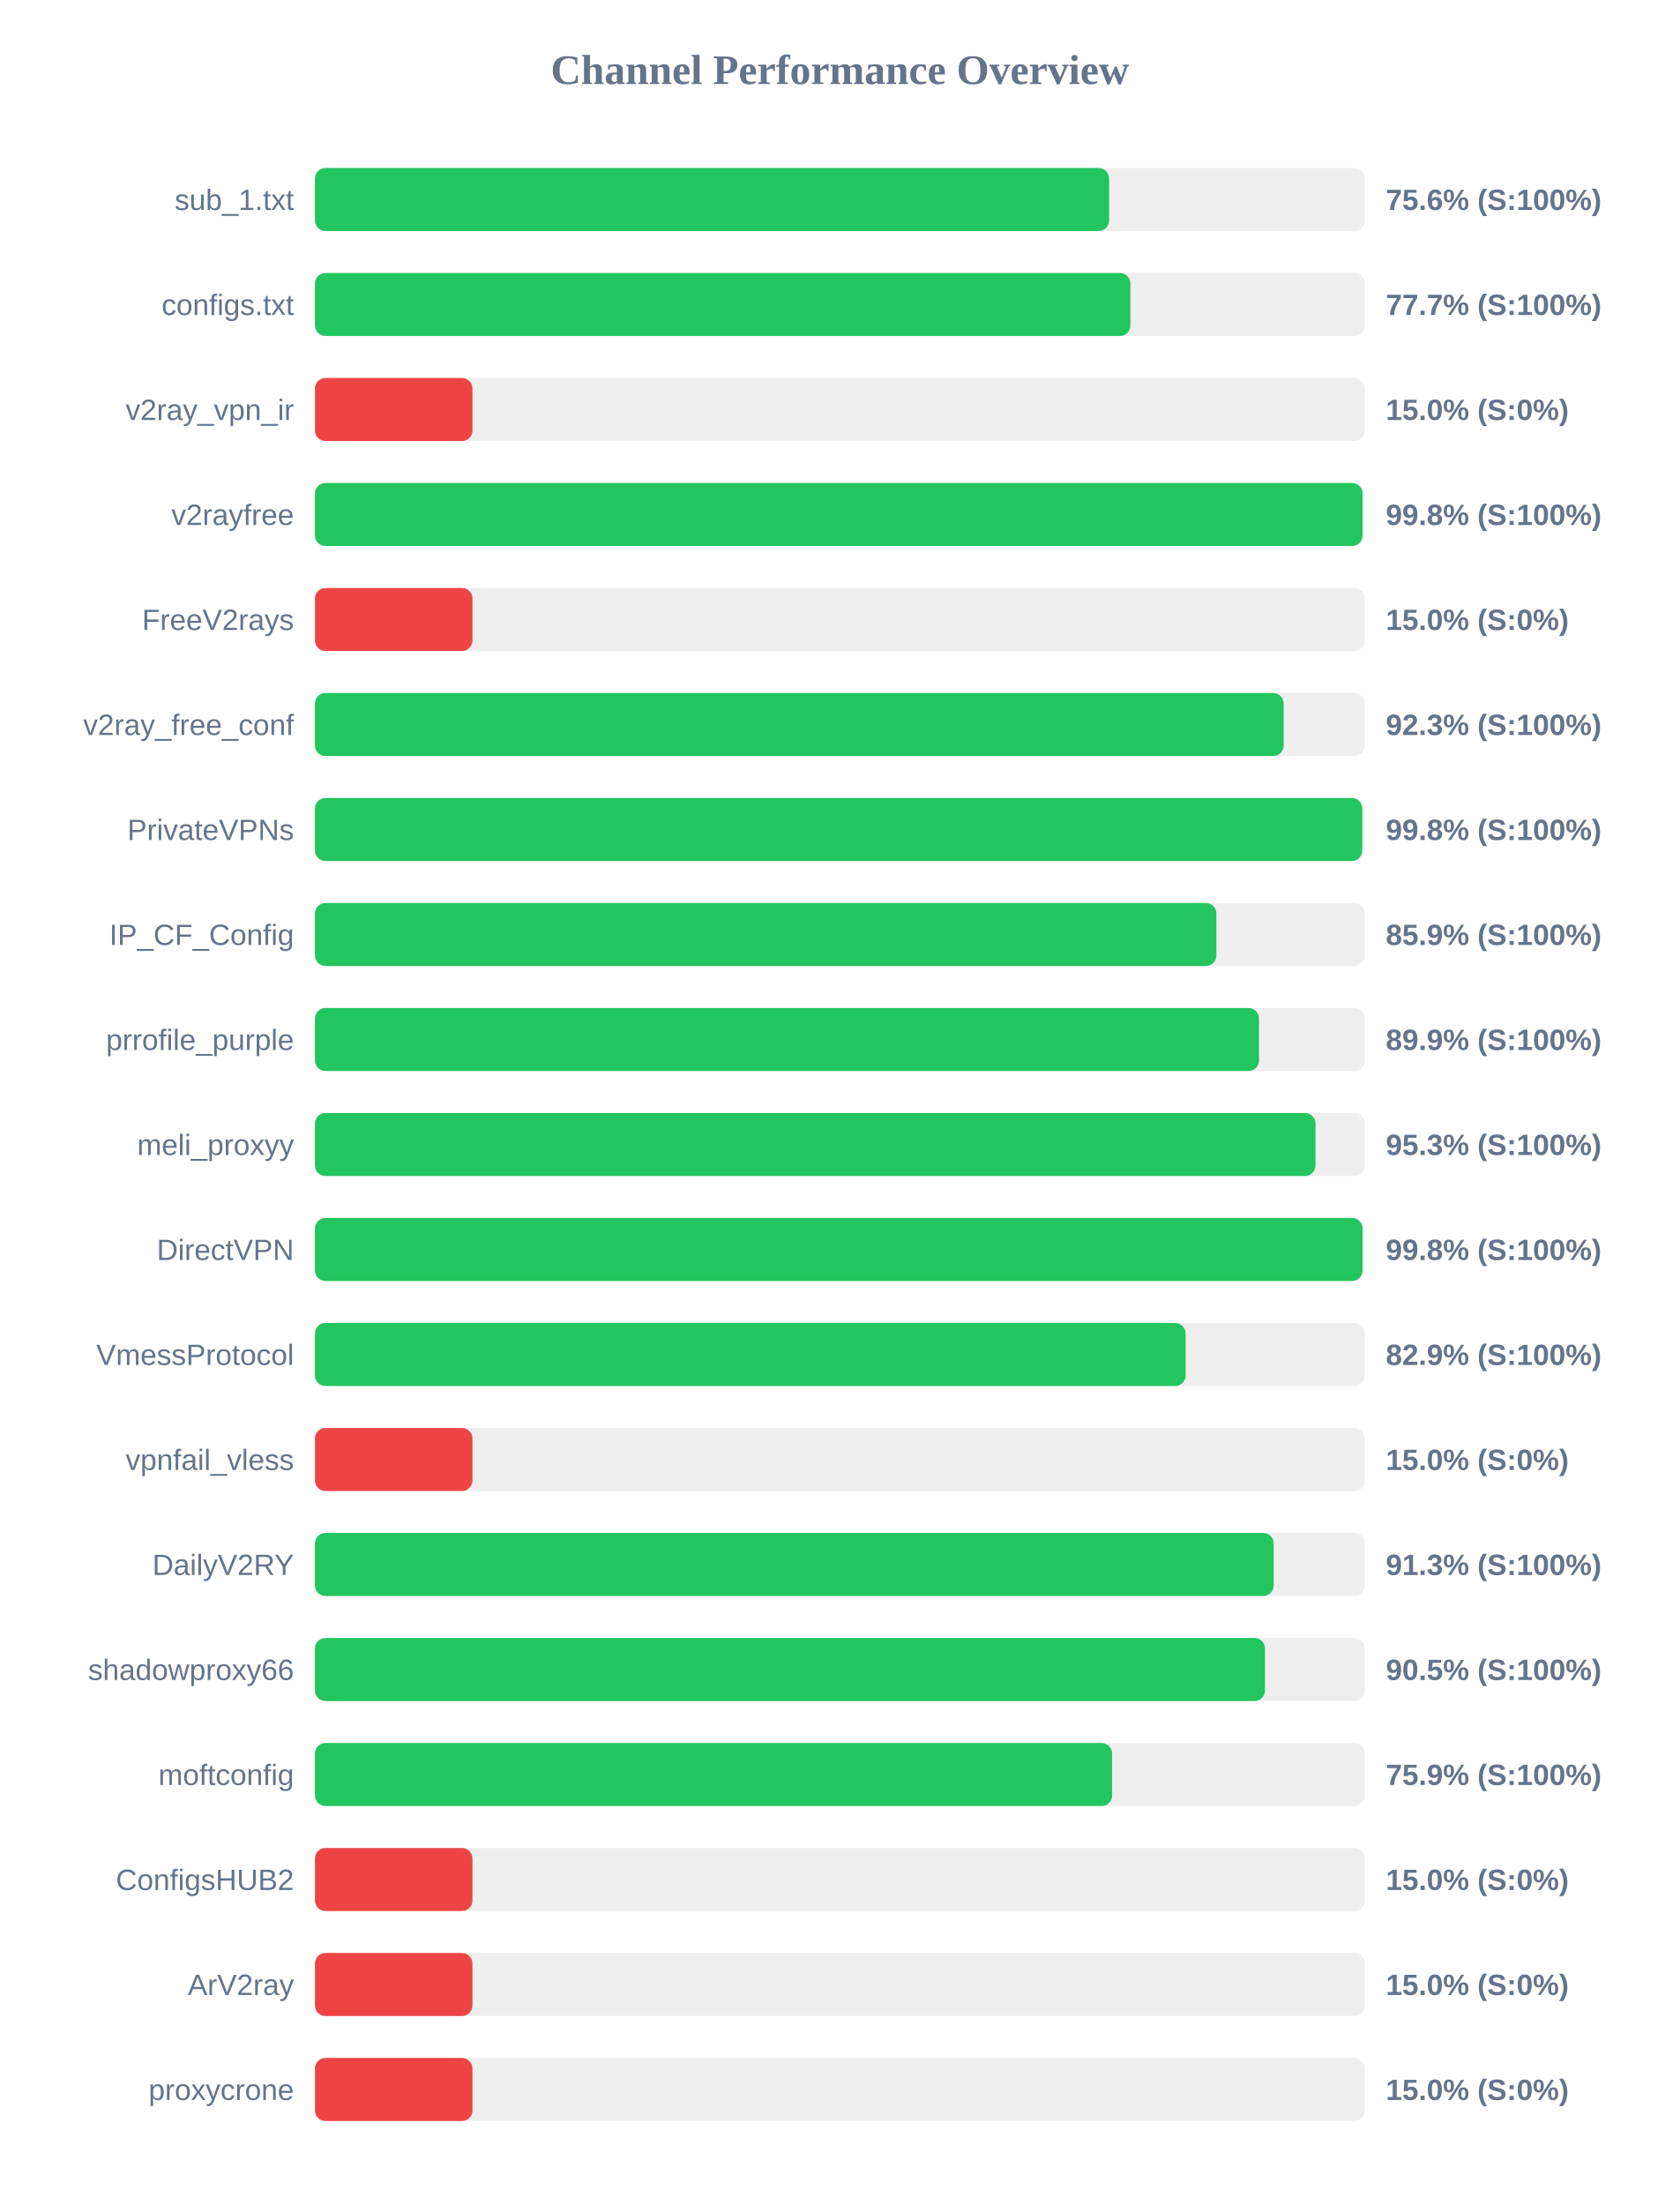
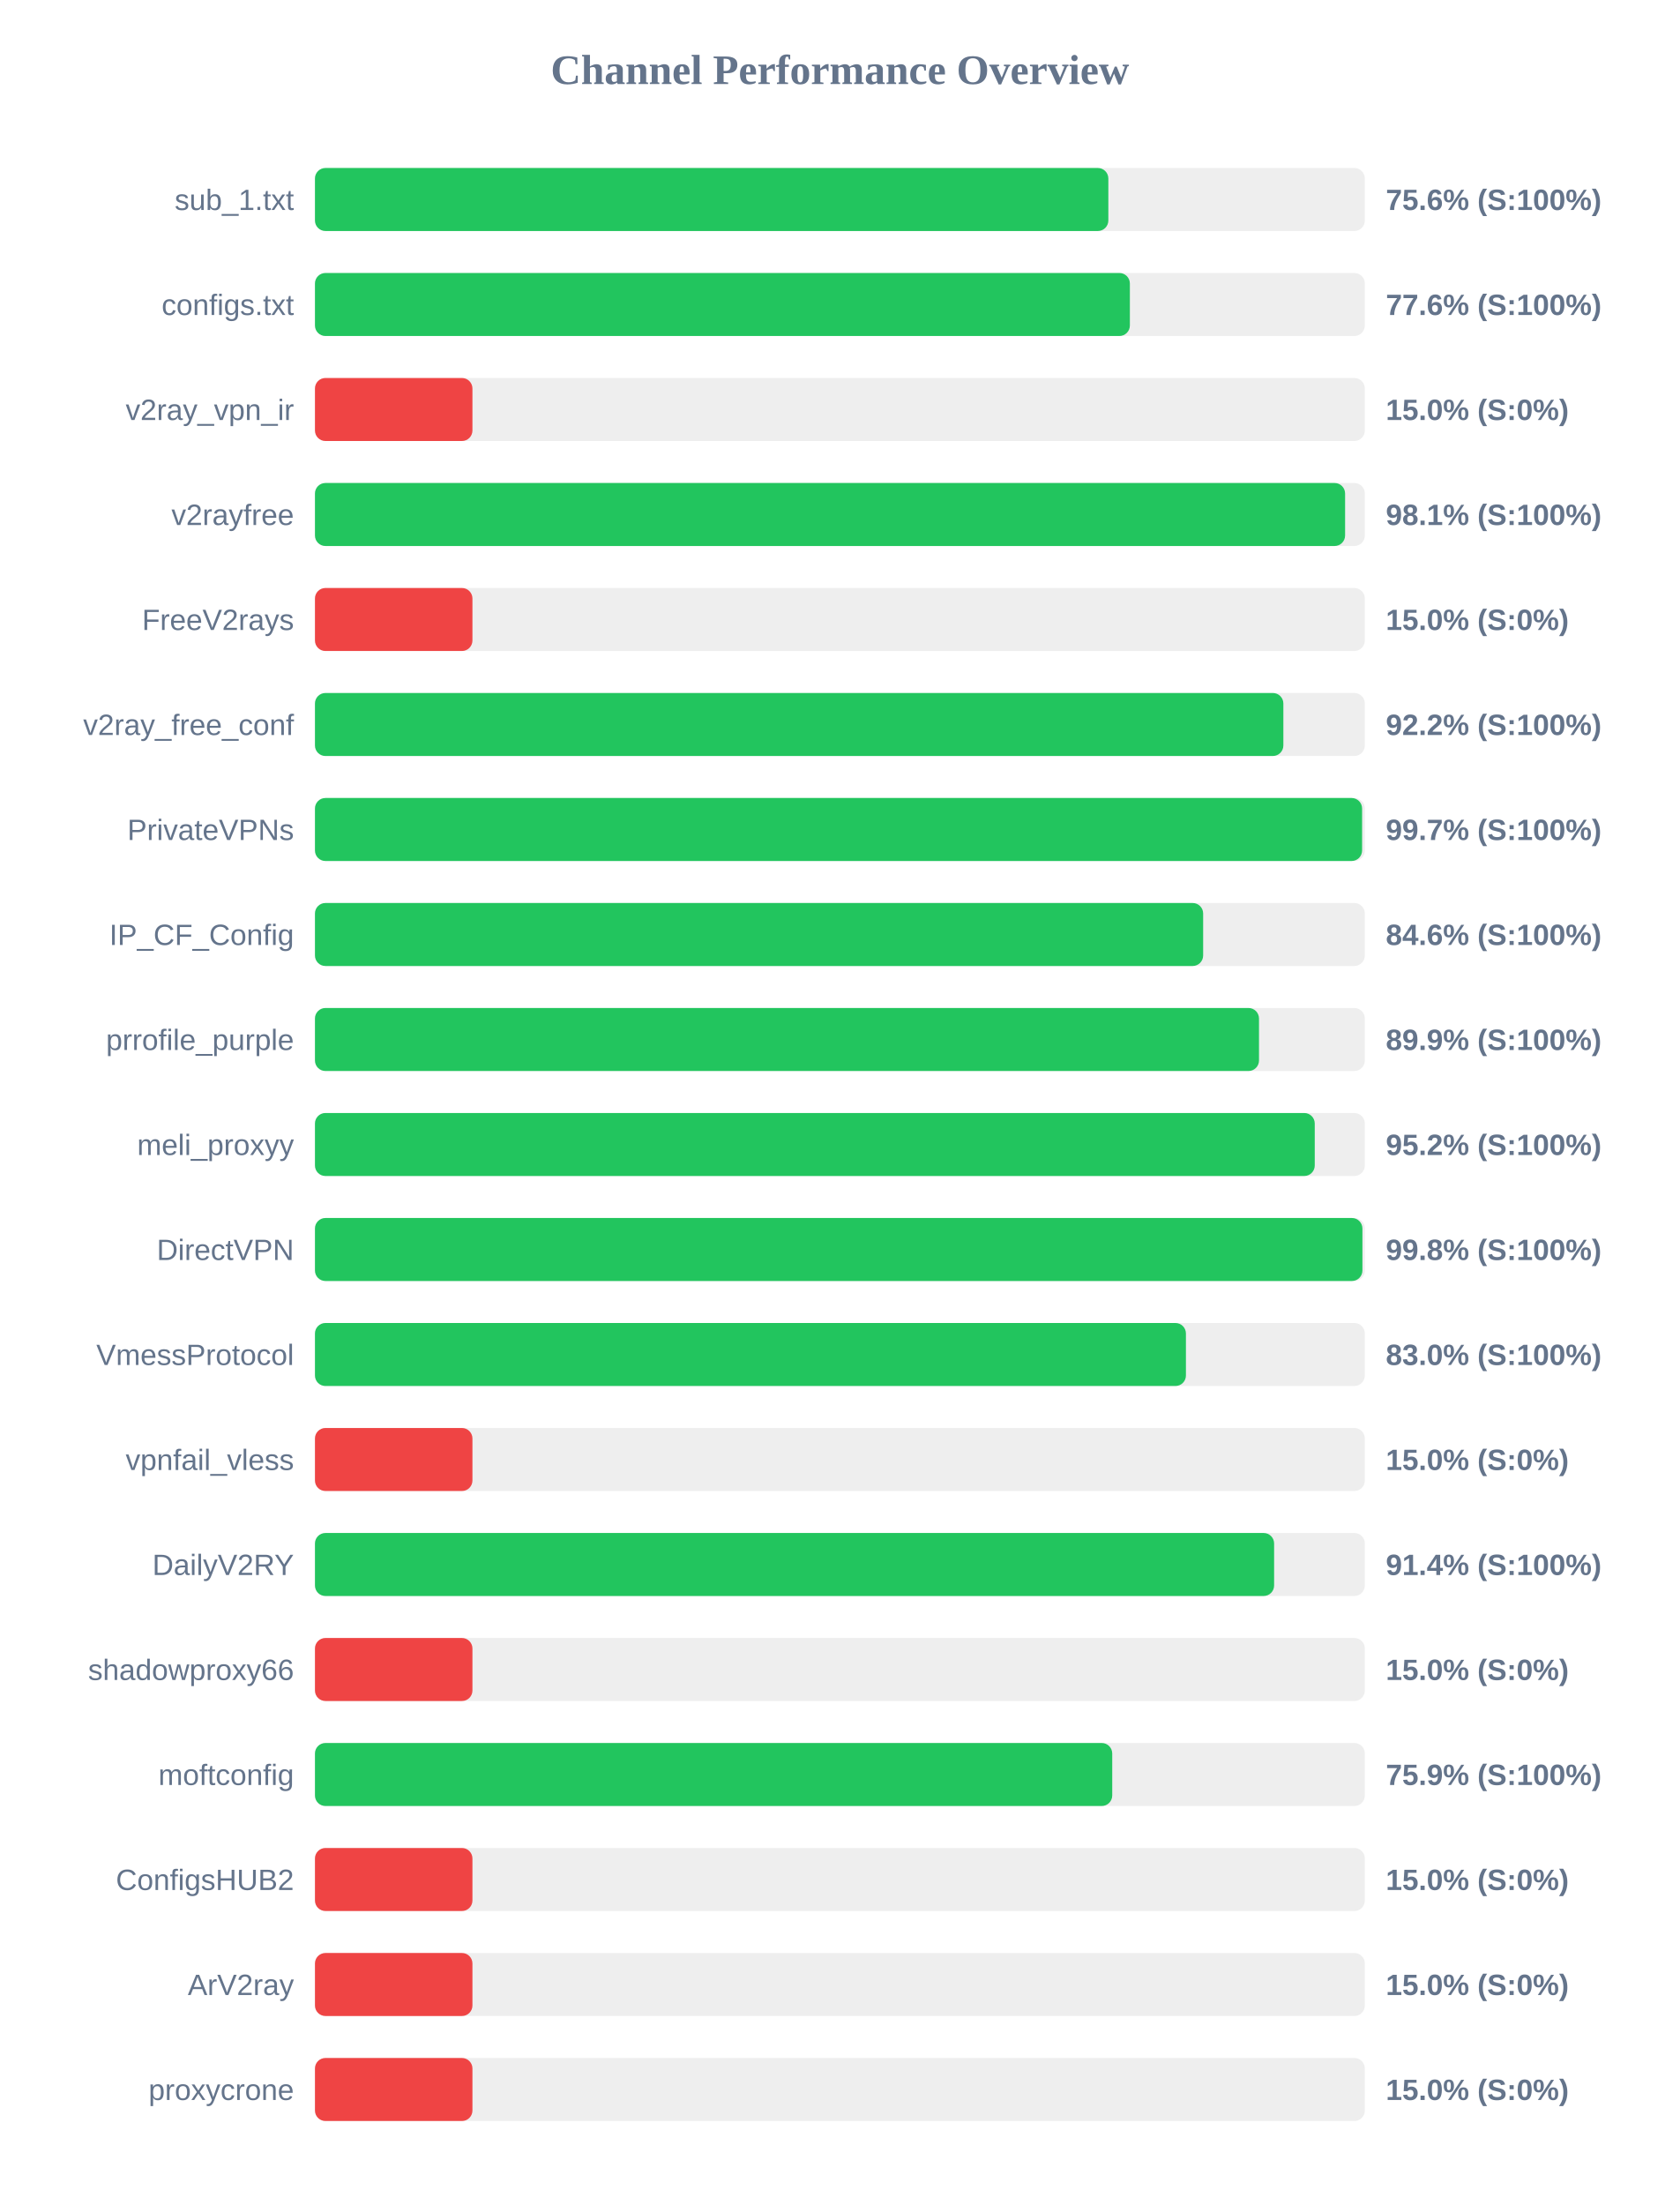
<svg xmlns="http://www.w3.org/2000/svg" width="800" height="1050" version="1.1">
  <style>
        .row { font: 14px Arial; fill: #64748b; }
        .score { font: bold 14px Arial; fill: #64748b; }
    </style>
  <text x="400" y="40" text-anchor="middle" font-size="20px" font-weight="bold" fill="#64748b">Channel Performance Overview</text>
  <rect x="150" y="80" width="500" height="30" fill="#eee" rx="5" />
-   <rect x="150" y="80" width="378.2" height="30" fill="#22c55e" rx="5" />
+   <rect x="150" y="80" width="377.85" height="30" fill="#22c55e" rx="5" />
  <text x="140" y="100" text-anchor="end" class="row">sub_1.txt</text>
  <text x="660" y="100" text-anchor="start" class="score">75.6% (S:100%)</text>
  <rect x="150" y="130" width="500" height="30" fill="#eee" rx="5" />
-   <rect x="150" y="130" width="388.35" height="30" fill="#22c55e" rx="5" />
+   <rect x="150" y="130" width="388.1" height="30" fill="#22c55e" rx="5" />
  <text x="140" y="150" text-anchor="end" class="row">configs.txt</text>
-   <text x="660" y="150" text-anchor="start" class="score">77.7% (S:100%)</text>
+   <text x="660" y="150" text-anchor="start" class="score">77.6% (S:100%)</text>
  <rect x="150" y="180" width="500" height="30" fill="#eee" rx="5" />
  <rect x="150" y="180" width="75.0" height="30" fill="#ef4444" rx="5" />
  <text x="140" y="200" text-anchor="end" class="row">v2ray_vpn_ir</text>
  <text x="660" y="200" text-anchor="start" class="score">15.0% (S:0%)</text>
  <rect x="150" y="230" width="500" height="30" fill="#eee" rx="5" />
-   <rect x="150" y="230" width="498.9" height="30" fill="#22c55e" rx="5" />
+   <rect x="150" y="230" width="490.6" height="30" fill="#22c55e" rx="5" />
  <text x="140" y="250" text-anchor="end" class="row">v2rayfree</text>
-   <text x="660" y="250" text-anchor="start" class="score">99.8% (S:100%)</text>
+   <text x="660" y="250" text-anchor="start" class="score">98.1% (S:100%)</text>
  <rect x="150" y="280" width="500" height="30" fill="#eee" rx="5" />
  <rect x="150" y="280" width="75.0" height="30" fill="#ef4444" rx="5" />
  <text x="140" y="300" text-anchor="end" class="row">FreeV2rays</text>
  <text x="660" y="300" text-anchor="start" class="score">15.0% (S:0%)</text>
  <rect x="150" y="330" width="500" height="30" fill="#eee" rx="5" />
-   <rect x="150" y="330" width="461.35" height="30" fill="#22c55e" rx="5" />
+   <rect x="150" y="330" width="461.2" height="30" fill="#22c55e" rx="5" />
  <text x="140" y="350" text-anchor="end" class="row">v2ray_free_conf</text>
-   <text x="660" y="350" text-anchor="start" class="score">92.3% (S:100%)</text>
+   <text x="660" y="350" text-anchor="start" class="score">92.2% (S:100%)</text>
  <rect x="150" y="380" width="500" height="30" fill="#eee" rx="5" />
-   <rect x="150" y="380" width="498.75" height="30" fill="#22c55e" rx="5" />
+   <rect x="150" y="380" width="498.7" height="30" fill="#22c55e" rx="5" />
  <text x="140" y="400" text-anchor="end" class="row">PrivateVPNs</text>
-   <text x="660" y="400" text-anchor="start" class="score">99.8% (S:100%)</text>
+   <text x="660" y="400" text-anchor="start" class="score">99.7% (S:100%)</text>
  <rect x="150" y="430" width="500" height="30" fill="#eee" rx="5" />
-   <rect x="150" y="430" width="429.3" height="30" fill="#22c55e" rx="5" />
+   <rect x="150" y="430" width="423.0" height="30" fill="#22c55e" rx="5" />
  <text x="140" y="450" text-anchor="end" class="row">IP_CF_Config</text>
-   <text x="660" y="450" text-anchor="start" class="score">85.9% (S:100%)</text>
+   <text x="660" y="450" text-anchor="start" class="score">84.6% (S:100%)</text>
  <rect x="150" y="480" width="500" height="30" fill="#eee" rx="5" />
  <rect x="150" y="480" width="449.6" height="30" fill="#22c55e" rx="5" />
  <text x="140" y="500" text-anchor="end" class="row">prrofile_purple</text>
  <text x="660" y="500" text-anchor="start" class="score">89.9% (S:100%)</text>
  <rect x="150" y="530" width="500" height="30" fill="#eee" rx="5" />
-   <rect x="150" y="530" width="476.5" height="30" fill="#22c55e" rx="5" />
+   <rect x="150" y="530" width="476.15" height="30" fill="#22c55e" rx="5" />
  <text x="140" y="550" text-anchor="end" class="row">meli_proxyy</text>
-   <text x="660" y="550" text-anchor="start" class="score">95.3% (S:100%)</text>
+   <text x="660" y="550" text-anchor="start" class="score">95.2% (S:100%)</text>
  <rect x="150" y="580" width="500" height="30" fill="#eee" rx="5" />
-   <rect x="150" y="580" width="498.9" height="30" fill="#22c55e" rx="5" />
+   <rect x="150" y="580" width="498.85" height="30" fill="#22c55e" rx="5" />
  <text x="140" y="600" text-anchor="end" class="row">DirectVPN</text>
  <text x="660" y="600" text-anchor="start" class="score">99.8% (S:100%)</text>
  <rect x="150" y="630" width="500" height="30" fill="#eee" rx="5" />
-   <rect x="150" y="630" width="414.65" height="30" fill="#22c55e" rx="5" />
+   <rect x="150" y="630" width="414.8" height="30" fill="#22c55e" rx="5" />
  <text x="140" y="650" text-anchor="end" class="row">VmessProtocol</text>
-   <text x="660" y="650" text-anchor="start" class="score">82.9% (S:100%)</text>
+   <text x="660" y="650" text-anchor="start" class="score">83.0% (S:100%)</text>
  <rect x="150" y="680" width="500" height="30" fill="#eee" rx="5" />
  <rect x="150" y="680" width="75.0" height="30" fill="#ef4444" rx="5" />
  <text x="140" y="700" text-anchor="end" class="row">vpnfail_vless</text>
  <text x="660" y="700" text-anchor="start" class="score">15.0% (S:0%)</text>
  <rect x="150" y="730" width="500" height="30" fill="#eee" rx="5" />
-   <rect x="150" y="730" width="456.6" height="30" fill="#22c55e" rx="5" />
+   <rect x="150" y="730" width="456.8" height="30" fill="#22c55e" rx="5" />
  <text x="140" y="750" text-anchor="end" class="row">DailyV2RY</text>
-   <text x="660" y="750" text-anchor="start" class="score">91.3% (S:100%)</text>
+   <text x="660" y="750" text-anchor="start" class="score">91.4% (S:100%)</text>
  <rect x="150" y="780" width="500" height="30" fill="#eee" rx="5" />
-   <rect x="150" y="780" width="452.45" height="30" fill="#22c55e" rx="5" />
+   <rect x="150" y="780" width="75.0" height="30" fill="#ef4444" rx="5" />
  <text x="140" y="800" text-anchor="end" class="row">shadowproxy66</text>
-   <text x="660" y="800" text-anchor="start" class="score">90.5% (S:100%)</text>
+   <text x="660" y="800" text-anchor="start" class="score">15.0% (S:0%)</text>
  <rect x="150" y="830" width="500" height="30" fill="#eee" rx="5" />
-   <rect x="150" y="830" width="379.65" height="30" fill="#22c55e" rx="5" />
+   <rect x="150" y="830" width="379.7" height="30" fill="#22c55e" rx="5" />
  <text x="140" y="850" text-anchor="end" class="row">moftconfig</text>
  <text x="660" y="850" text-anchor="start" class="score">75.9% (S:100%)</text>
  <rect x="150" y="880" width="500" height="30" fill="#eee" rx="5" />
  <rect x="150" y="880" width="75.0" height="30" fill="#ef4444" rx="5" />
  <text x="140" y="900" text-anchor="end" class="row">ConfigsHUB2</text>
  <text x="660" y="900" text-anchor="start" class="score">15.0% (S:0%)</text>
  <rect x="150" y="930" width="500" height="30" fill="#eee" rx="5" />
  <rect x="150" y="930" width="75.0" height="30" fill="#ef4444" rx="5" />
  <text x="140" y="950" text-anchor="end" class="row">ArV2ray</text>
  <text x="660" y="950" text-anchor="start" class="score">15.0% (S:0%)</text>
  <rect x="150" y="980" width="500" height="30" fill="#eee" rx="5" />
  <rect x="150" y="980" width="75.0" height="30" fill="#ef4444" rx="5" />
  <text x="140" y="1000" text-anchor="end" class="row">proxycrone</text>
  <text x="660" y="1000" text-anchor="start" class="score">15.0% (S:0%)</text>
</svg>
